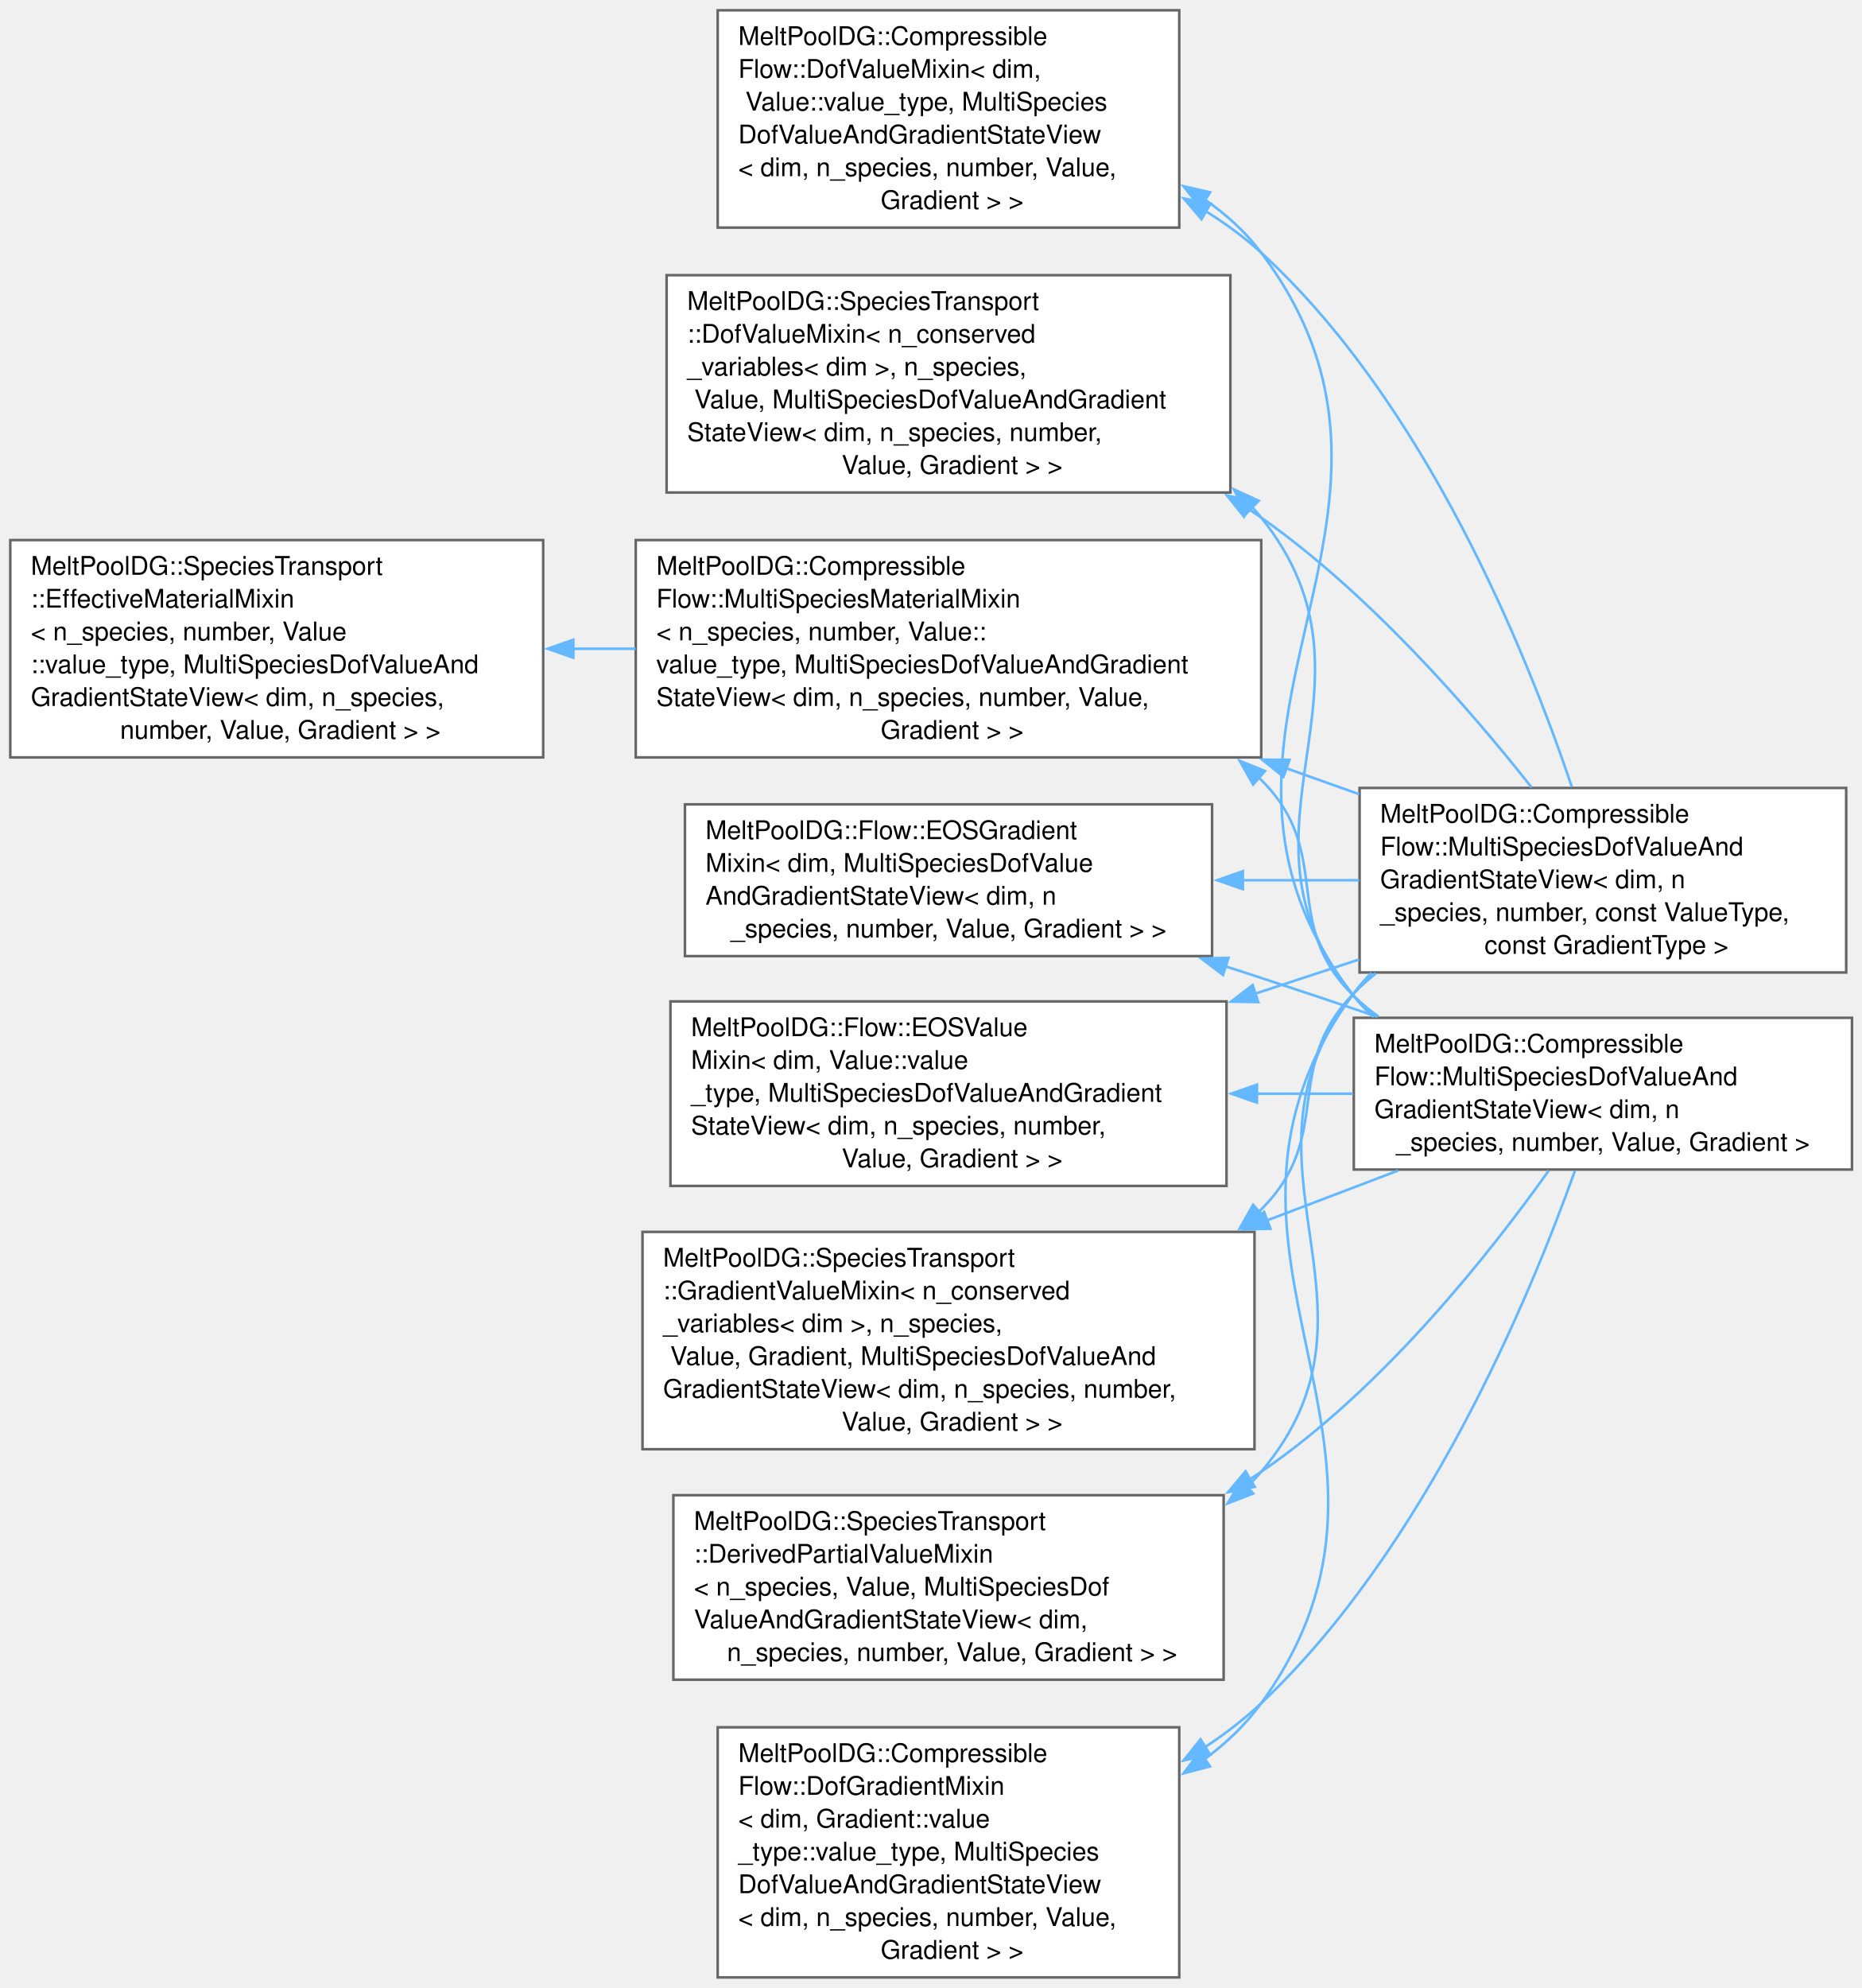
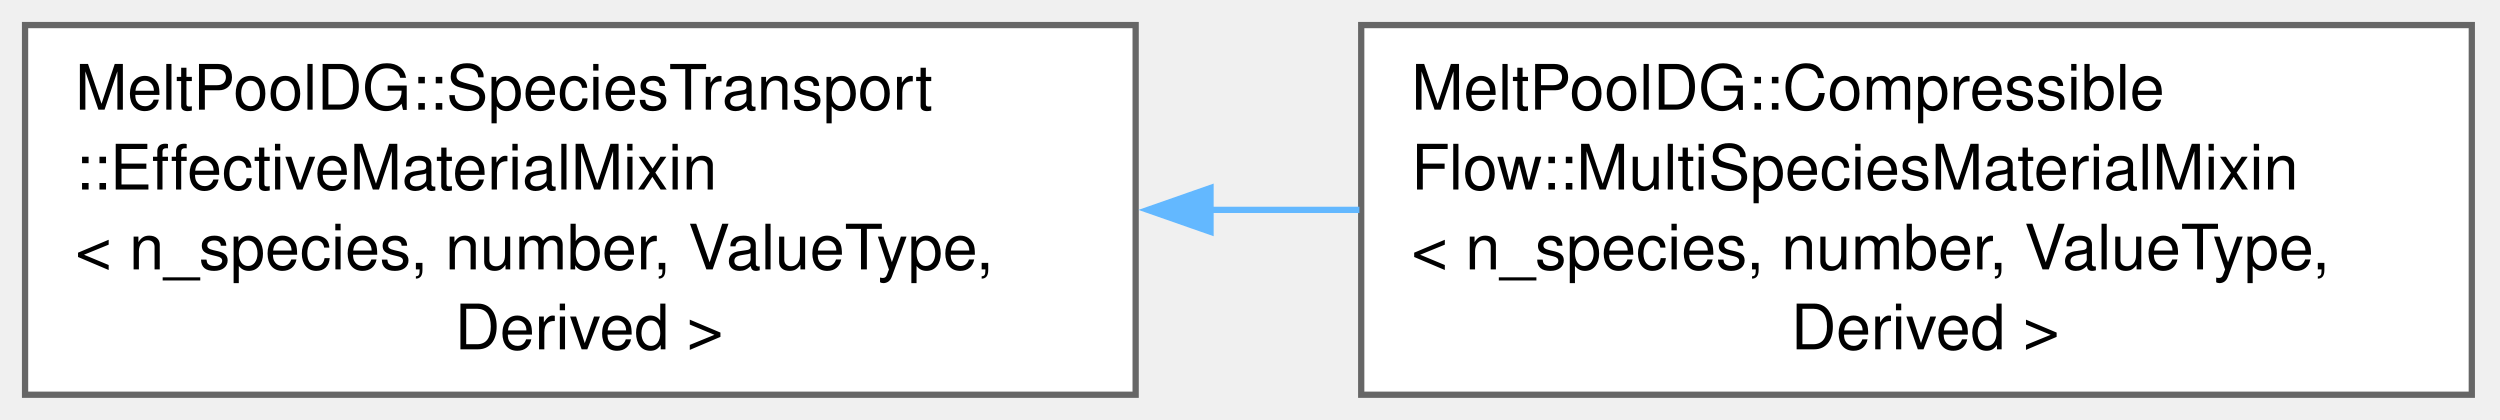
- <svg xmlns="http://www.w3.org/2000/svg" xmlns:xlink="http://www.w3.org/1999/xlink" width="724pt" height="773pt" viewBox="0.00 0.00 724.00 773.00">
-   <g id="graph0" class="graph" transform="scale(1 1) rotate(0) translate(4 768.88)">
+ <svg xmlns="http://www.w3.org/2000/svg" xmlns:xlink="http://www.w3.org/1999/xlink" width="399pt" height="67pt" viewBox="0.00 0.00 399.00 67.00">
+   <g id="graph0" class="graph" transform="scale(1 1) rotate(0) translate(4 63)">
    <g id="Node000000" class="node">
      <g id="a_Node000000">
-         <a xlink:href="structMeltPoolDG_1_1SpeciesTransport_1_1DerivedPartialValueMixin.html" target="_top" xlink:title=" ">
-           <polygon fill="white" stroke="#666666" points="471.88,-187.5 257.88,-187.5 257.88,-115.75 471.88,-115.75 471.88,-187.5" />
-           <text xml:space="preserve" text-anchor="start" x="265.88" y="-174" font-family="Helvetica,sans-Serif" font-size="10.00">MeltPoolDG::SpeciesTransport</text>
-           <text xml:space="preserve" text-anchor="start" x="265.88" y="-161.25" font-family="Helvetica,sans-Serif" font-size="10.00">::DerivedPartialValueMixin</text>
-           <text xml:space="preserve" text-anchor="start" x="265.88" y="-148.5" font-family="Helvetica,sans-Serif" font-size="10.00">&lt; n_species, Value, MultiSpeciesDof</text>
-           <text xml:space="preserve" text-anchor="start" x="265.88" y="-135.75" font-family="Helvetica,sans-Serif" font-size="10.00">ValueAndGradientStateView&lt; dim,</text>
-           <text xml:space="preserve" text-anchor="middle" x="364.88" y="-123" font-family="Helvetica,sans-Serif" font-size="10.00"> n_species, number, Value, Gradient &gt; &gt;</text>
+         <a xlink:href="structMeltPoolDG_1_1SpeciesTransport_1_1EffectiveMaterialMixin.html" target="_top" xlink:title=" ">
+           <polygon fill="white" stroke="#666666" points="177.25,-59 0,-59 0,0 177.25,0 177.25,-59" />
+           <text xml:space="preserve" text-anchor="start" x="8" y="-45.5" font-family="Helvetica,sans-Serif" font-size="10.00">MeltPoolDG::SpeciesTransport</text>
+           <text xml:space="preserve" text-anchor="start" x="8" y="-32.75" font-family="Helvetica,sans-Serif" font-size="10.00">::EffectiveMaterialMixin</text>
+           <text xml:space="preserve" text-anchor="start" x="8" y="-20" font-family="Helvetica,sans-Serif" font-size="10.00">&lt; n_species, number, ValueType,</text>
+           <text xml:space="preserve" text-anchor="middle" x="88.62" y="-7.25" font-family="Helvetica,sans-Serif" font-size="10.00"> Derived &gt;</text>
        </a>
      </g>
    </g>
    <g id="Node000001" class="node">
      <g id="a_Node000001">
-         <a xlink:href="structMeltPoolDG_1_1CompressibleFlow_1_1MultiSpeciesDofValueAndGradientStateView.html" target="_top" xlink:title=" ">
-           <polygon fill="white" stroke="#666666" points="714,-462.5 524.75,-462.5 524.75,-390.75 714,-390.75 714,-462.5" />
-           <text xml:space="preserve" text-anchor="start" x="532.75" y="-449" font-family="Helvetica,sans-Serif" font-size="10.00">MeltPoolDG::Compressible</text>
-           <text xml:space="preserve" text-anchor="start" x="532.75" y="-436.25" font-family="Helvetica,sans-Serif" font-size="10.00">Flow::MultiSpeciesDofValueAnd</text>
-           <text xml:space="preserve" text-anchor="start" x="532.75" y="-423.5" font-family="Helvetica,sans-Serif" font-size="10.00">GradientStateView&lt; dim, n</text>
-           <text xml:space="preserve" text-anchor="start" x="532.75" y="-410.75" font-family="Helvetica,sans-Serif" font-size="10.00">_species, number, const ValueType,</text>
-           <text xml:space="preserve" text-anchor="middle" x="619.38" y="-398" font-family="Helvetica,sans-Serif" font-size="10.00"> const GradientType &gt;</text>
+         <a xlink:href="structMeltPoolDG_1_1CompressibleFlow_1_1MultiSpeciesMaterialMixin.html" target="_top" xlink:title=" ">
+           <polygon fill="white" stroke="#666666" points="390.5,-59 213.25,-59 213.25,0 390.5,0 390.5,-59" />
+           <text xml:space="preserve" text-anchor="start" x="221.25" y="-45.5" font-family="Helvetica,sans-Serif" font-size="10.00">MeltPoolDG::Compressible</text>
+           <text xml:space="preserve" text-anchor="start" x="221.25" y="-32.75" font-family="Helvetica,sans-Serif" font-size="10.00">Flow::MultiSpeciesMaterialMixin</text>
+           <text xml:space="preserve" text-anchor="start" x="221.25" y="-20" font-family="Helvetica,sans-Serif" font-size="10.00">&lt; n_species, number, ValueType,</text>
+           <text xml:space="preserve" text-anchor="middle" x="301.88" y="-7.25" font-family="Helvetica,sans-Serif" font-size="10.00"> Derived &gt;</text>
        </a>
      </g>
    </g>
-     <g id="edge247_Node000000_Node000001" class="edge">
-       <g id="a_edge247_Node000000_Node000001">
+     <g id="edge264_Node000000_Node000001" class="edge">
+       <g id="a_edge264_Node000000_Node000001">
        <a xlink:title=" ">
-           <path fill="none" stroke="#63b8ff" d="M480.68,-190.44C482.72,-192.4 484.67,-194.46 486.5,-196.62 540.9,-260.89 470.49,-316.41 522.5,-382.62 524.65,-385.36 527.01,-387.93 529.53,-390.35" />
-           <polygon fill="#63b8ff" stroke="#63b8ff" points="483.37,-188.14 473.48,-184.33 478.84,-193.47 483.37,-188.14" />
-         </a>
-       </g>
-     </g>
-     <g id="Node000003" class="node">
-       <g id="a_Node000003">
-         <a xlink:href="structMeltPoolDG_1_1CompressibleFlow_1_1MultiSpeciesDofValueAndGradientStateView.html" target="_top" xlink:title=" ">
-           <polygon fill="white" stroke="#666666" points="716.25,-373.12 522.5,-373.12 522.5,-314.12 716.25,-314.12 716.25,-373.12" />
-           <text xml:space="preserve" text-anchor="start" x="530.5" y="-359.62" font-family="Helvetica,sans-Serif" font-size="10.00">MeltPoolDG::Compressible</text>
-           <text xml:space="preserve" text-anchor="start" x="530.5" y="-346.88" font-family="Helvetica,sans-Serif" font-size="10.00">Flow::MultiSpeciesDofValueAnd</text>
-           <text xml:space="preserve" text-anchor="start" x="530.5" y="-334.12" font-family="Helvetica,sans-Serif" font-size="10.00">GradientStateView&lt; dim, n</text>
-           <text xml:space="preserve" text-anchor="middle" x="619.38" y="-321.38" font-family="Helvetica,sans-Serif" font-size="10.00">_species, number, Value, Gradient &gt;</text>
-         </a>
-       </g>
-     </g>
-     <g id="edge248_Node000000_Node000003" class="edge">
-       <g id="a_edge248_Node000000_Node000003">
-         <a xlink:title=" ">
-           <path fill="none" stroke="#63b8ff" d="M482.19,-193.79C483.65,-194.71 485.09,-195.66 486.5,-196.62 533.53,-228.68 575.02,-280.97 598.37,-313.78" />
-           <polygon fill="#63b8ff" stroke="#63b8ff" points="483.98,-190.78 473.6,-188.67 480.4,-196.79 483.98,-190.78" />
-         </a>
-       </g>
-     </g>
-     <g id="Node000002" class="node">
-       <g id="a_Node000002">
-         <a xlink:href="structMeltPoolDG_1_1CompressibleFlow_1_1DofGradientMixin.html" target="_top" xlink:title=" ">
-           <polygon fill="white" stroke="#666666" points="454.62,-97.25 275.12,-97.25 275.12,0 454.62,0 454.62,-97.25" />
-           <text xml:space="preserve" text-anchor="start" x="283.12" y="-83.75" font-family="Helvetica,sans-Serif" font-size="10.00">MeltPoolDG::Compressible</text>
-           <text xml:space="preserve" text-anchor="start" x="283.12" y="-71" font-family="Helvetica,sans-Serif" font-size="10.00">Flow::DofGradientMixin</text>
-           <text xml:space="preserve" text-anchor="start" x="283.12" y="-58.25" font-family="Helvetica,sans-Serif" font-size="10.00">&lt; dim, Gradient::value</text>
-           <text xml:space="preserve" text-anchor="start" x="283.12" y="-45.5" font-family="Helvetica,sans-Serif" font-size="10.00">_type::value_type, MultiSpecies</text>
-           <text xml:space="preserve" text-anchor="start" x="283.12" y="-32.75" font-family="Helvetica,sans-Serif" font-size="10.00">DofValueAndGradientStateView</text>
-           <text xml:space="preserve" text-anchor="start" x="283.12" y="-20" font-family="Helvetica,sans-Serif" font-size="10.00">&lt; dim, n_species, number, Value,</text>
-           <text xml:space="preserve" text-anchor="middle" x="364.88" y="-7.25" font-family="Helvetica,sans-Serif" font-size="10.00"> Gradient &gt; &gt;</text>
-         </a>
-       </g>
-     </g>
-     <g id="edge249_Node000002_Node000001" class="edge">
-       <g id="a_edge249_Node000002_Node000001">
-         <a xlink:title=" ">
-           <path fill="none" stroke="#63b8ff" d="M464.46,-84.85C472.87,-91.05 480.45,-98.26 486.5,-106.62 559,-206.86 449.11,-283.04 522.5,-382.62 524.56,-385.43 526.85,-388.05 529.31,-390.52" />
-           <polygon fill="#63b8ff" stroke="#63b8ff" points="466.56,-82.04 456.31,-79.35 462.65,-87.85 466.56,-82.04" />
-         </a>
-       </g>
-     </g>
-     <g id="edge250_Node000002_Node000003" class="edge">
-       <g id="a_edge250_Node000002_Node000003">
-         <a xlink:title=" ">
-           <path fill="none" stroke="#63b8ff" d="M464.68,-89.56C472.48,-94.71 479.89,-100.39 486.5,-106.62 550.25,-166.68 590.98,-264.58 608.49,-313.63" />
-           <polygon fill="#63b8ff" stroke="#63b8ff" points="466.61,-86.64 456.27,-84.34 462.91,-92.59 466.61,-86.64" />
-         </a>
-       </g>
-     </g>
-     <g id="Node000004" class="node">
-       <g id="a_Node000004">
-         <a xlink:href="structMeltPoolDG_1_1CompressibleFlow_1_1DofValueMixin.html" target="_top" xlink:title=" ">
-           <polygon fill="white" stroke="#666666" points="454.62,-764.88 275.12,-764.88 275.12,-680.38 454.62,-680.38 454.62,-764.88" />
-           <text xml:space="preserve" text-anchor="start" x="283.12" y="-751.38" font-family="Helvetica,sans-Serif" font-size="10.00">MeltPoolDG::Compressible</text>
-           <text xml:space="preserve" text-anchor="start" x="283.12" y="-738.62" font-family="Helvetica,sans-Serif" font-size="10.00">Flow::DofValueMixin&lt; dim,</text>
-           <text xml:space="preserve" text-anchor="start" x="283.12" y="-725.88" font-family="Helvetica,sans-Serif" font-size="10.00"> Value::value_type, MultiSpecies</text>
-           <text xml:space="preserve" text-anchor="start" x="283.12" y="-713.12" font-family="Helvetica,sans-Serif" font-size="10.00">DofValueAndGradientStateView</text>
-           <text xml:space="preserve" text-anchor="start" x="283.12" y="-700.38" font-family="Helvetica,sans-Serif" font-size="10.00">&lt; dim, n_species, number, Value,</text>
-           <text xml:space="preserve" text-anchor="middle" x="364.88" y="-687.62" font-family="Helvetica,sans-Serif" font-size="10.00"> Gradient &gt; &gt;</text>
-         </a>
-       </g>
-     </g>
-     <g id="edge251_Node000004_Node000001" class="edge">
-       <g id="a_edge251_Node000004_Node000001">
-         <a xlink:title=" ">
-           <path fill="none" stroke="#63b8ff" d="M465.01,-686.7C472.7,-681.92 479.99,-676.58 486.5,-670.62 550.44,-612.11 589.66,-515.25 607.31,-462.9" />
-           <polygon fill="#63b8ff" stroke="#63b8ff" points="463.28,-683.65 456.39,-691.7 466.79,-689.71 463.28,-683.65" />
-         </a>
-       </g>
-     </g>
-     <g id="edge252_Node000004_Node000003" class="edge">
-       <g id="a_edge252_Node000004_Node000003">
-         <a xlink:title=" ">
-           <path fill="none" stroke="#63b8ff" d="M464.67,-691.2C472.98,-685.44 480.48,-678.64 486.5,-670.62 564.2,-567.1 443.27,-483.98 522.5,-381.62 524.8,-378.65 527.37,-375.91 530.15,-373.38" />
-           <polygon fill="#63b8ff" stroke="#63b8ff" points="462.88,-688.19 456.27,-696.47 466.6,-694.12 462.88,-688.19" />
-         </a>
-       </g>
-     </g>
-     <g id="Node000005" class="node">
-       <g id="a_Node000005">
-         <a xlink:href="structMeltPoolDG_1_1SpeciesTransport_1_1DofValueMixin.html" target="_top" xlink:title=" ">
-           <polygon fill="white" stroke="#666666" points="474.5,-661.88 255.25,-661.88 255.25,-577.38 474.5,-577.38 474.5,-661.88" />
-           <text xml:space="preserve" text-anchor="start" x="263.25" y="-648.38" font-family="Helvetica,sans-Serif" font-size="10.00">MeltPoolDG::SpeciesTransport</text>
-           <text xml:space="preserve" text-anchor="start" x="263.25" y="-635.62" font-family="Helvetica,sans-Serif" font-size="10.00">::DofValueMixin&lt; n_conserved</text>
-           <text xml:space="preserve" text-anchor="start" x="263.25" y="-622.88" font-family="Helvetica,sans-Serif" font-size="10.00">_variables&lt; dim &gt;, n_species,</text>
-           <text xml:space="preserve" text-anchor="start" x="263.25" y="-610.12" font-family="Helvetica,sans-Serif" font-size="10.00"> Value, MultiSpeciesDofValueAndGradient</text>
-           <text xml:space="preserve" text-anchor="start" x="263.25" y="-597.38" font-family="Helvetica,sans-Serif" font-size="10.00">StateView&lt; dim, n_species, number,</text>
-           <text xml:space="preserve" text-anchor="middle" x="364.88" y="-584.62" font-family="Helvetica,sans-Serif" font-size="10.00"> Value, Gradient &gt; &gt;</text>
-         </a>
-       </g>
-     </g>
-     <g id="edge253_Node000005_Node000001" class="edge">
-       <g id="a_edge253_Node000005_Node000001">
-         <a xlink:title=" ">
-           <path fill="none" stroke="#63b8ff" d="M481.61,-570.96C483.27,-569.86 484.9,-568.75 486.5,-567.62 528.31,-538.22 567.1,-493.81 591.64,-462.71" />
-           <polygon fill="#63b8ff" stroke="#63b8ff" points="479.8,-567.96 473.17,-576.23 483.5,-573.9 479.8,-567.96" />
-         </a>
-       </g>
-     </g>
-     <g id="edge254_Node000005_Node000003" class="edge">
-       <g id="a_edge254_Node000005_Node000003">
-         <a xlink:title=" ">
-           <path fill="none" stroke="#63b8ff" d="M482.74,-571.99C484.04,-570.58 485.3,-569.12 486.5,-567.62 539.28,-502.02 468.75,-446.44 522.5,-381.62 524.9,-378.73 527.55,-376.06 530.4,-373.58" />
-           <polygon fill="#63b8ff" stroke="#63b8ff" points="480.66,-569.13 475.89,-578.59 485.52,-574.17 480.66,-569.13" />
-         </a>
-       </g>
-     </g>
-     <g id="Node000007" class="node">
-       <g id="a_Node000007">
-         <a xlink:href="structMeltPoolDG_1_1SpeciesTransport_1_1EffectiveMaterialMixin.html" target="_top" xlink:title=" ">
-           <polygon fill="white" stroke="#666666" points="207.25,-558.88 0,-558.88 0,-474.38 207.25,-474.38 207.25,-558.88" />
-           <text xml:space="preserve" text-anchor="start" x="8" y="-545.38" font-family="Helvetica,sans-Serif" font-size="10.00">MeltPoolDG::SpeciesTransport</text>
-           <text xml:space="preserve" text-anchor="start" x="8" y="-532.62" font-family="Helvetica,sans-Serif" font-size="10.00">::EffectiveMaterialMixin</text>
-           <text xml:space="preserve" text-anchor="start" x="8" y="-519.88" font-family="Helvetica,sans-Serif" font-size="10.00">&lt; n_species, number, Value</text>
-           <text xml:space="preserve" text-anchor="start" x="8" y="-507.12" font-family="Helvetica,sans-Serif" font-size="10.00">::value_type, MultiSpeciesDofValueAnd</text>
-           <text xml:space="preserve" text-anchor="start" x="8" y="-494.38" font-family="Helvetica,sans-Serif" font-size="10.00">GradientStateView&lt; dim, n_species,</text>
-           <text xml:space="preserve" text-anchor="middle" x="103.62" y="-481.62" font-family="Helvetica,sans-Serif" font-size="10.00"> number, Value, Gradient &gt; &gt;</text>
-         </a>
-       </g>
-     </g>
-     <g id="Node000006" class="node">
-       <g id="a_Node000006">
-         <a xlink:href="structMeltPoolDG_1_1CompressibleFlow_1_1MultiSpeciesMaterialMixin.html" target="_top" xlink:title=" ">
-           <polygon fill="white" stroke="#666666" points="486.5,-558.88 243.25,-558.88 243.25,-474.38 486.5,-474.38 486.5,-558.88" />
-           <text xml:space="preserve" text-anchor="start" x="251.25" y="-545.38" font-family="Helvetica,sans-Serif" font-size="10.00">MeltPoolDG::Compressible</text>
-           <text xml:space="preserve" text-anchor="start" x="251.25" y="-532.62" font-family="Helvetica,sans-Serif" font-size="10.00">Flow::MultiSpeciesMaterialMixin</text>
-           <text xml:space="preserve" text-anchor="start" x="251.25" y="-519.88" font-family="Helvetica,sans-Serif" font-size="10.00">&lt; n_species, number, Value::</text>
-           <text xml:space="preserve" text-anchor="start" x="251.25" y="-507.12" font-family="Helvetica,sans-Serif" font-size="10.00">value_type, MultiSpeciesDofValueAndGradient</text>
-           <text xml:space="preserve" text-anchor="start" x="251.25" y="-494.38" font-family="Helvetica,sans-Serif" font-size="10.00">StateView&lt; dim, n_species, number, Value,</text>
-           <text xml:space="preserve" text-anchor="middle" x="364.88" y="-481.62" font-family="Helvetica,sans-Serif" font-size="10.00"> Gradient &gt; &gt;</text>
-         </a>
-       </g>
-     </g>
-     <g id="edge255_Node000007_Node000006" class="edge">
-       <g id="a_edge255_Node000007_Node000006">
-         <a xlink:title=" ">
-           <path fill="none" stroke="#63b8ff" d="M218.82,-516.62C226.9,-516.62 235.06,-516.62 243.17,-516.62" />
-           <polygon fill="#63b8ff" stroke="#63b8ff" points="218.97,-513.13 208.97,-516.63 218.97,-520.13 218.97,-513.13" />
-         </a>
-       </g>
-     </g>
-     <g id="edge256_Node000006_Node000001" class="edge">
-       <g id="a_edge256_Node000006_Node000001">
-         <a xlink:title=" ">
-           <path fill="none" stroke="#63b8ff" d="M496.25,-470.15C505.8,-466.75 515.31,-463.36 524.58,-460.06" />
-           <polygon fill="#63b8ff" stroke="#63b8ff" points="495.14,-466.83 486.9,-473.49 497.49,-473.43 495.14,-466.83" />
-         </a>
-       </g>
-     </g>
-     <g id="edge257_Node000006_Node000003" class="edge">
-       <g id="a_edge257_Node000006_Node000003">
-         <a xlink:title=" ">
-           <path fill="none" stroke="#63b8ff" d="M485.66,-466.46C485.94,-466.18 486.22,-465.9 486.5,-465.62 515.29,-436.97 493.39,-409.95 522.5,-381.62 525.45,-378.75 528.65,-376.09 532.02,-373.62" />
-           <polygon fill="#63b8ff" stroke="#63b8ff" points="483.35,-463.82 478.14,-473.05 487.97,-469.08 483.35,-463.82" />
-         </a>
-       </g>
-     </g>
-     <g id="Node000008" class="node">
-       <g id="a_Node000008">
-         <a xlink:href="structMeltPoolDG_1_1Flow_1_1EOSGradientMixin.html" target="_top" xlink:title=" ">
-           <polygon fill="white" stroke="#666666" points="467.38,-456.12 262.38,-456.12 262.38,-397.12 467.38,-397.12 467.38,-456.12" />
-           <text xml:space="preserve" text-anchor="start" x="270.38" y="-442.62" font-family="Helvetica,sans-Serif" font-size="10.00">MeltPoolDG::Flow::EOSGradient</text>
-           <text xml:space="preserve" text-anchor="start" x="270.38" y="-429.88" font-family="Helvetica,sans-Serif" font-size="10.00">Mixin&lt; dim, MultiSpeciesDofValue</text>
-           <text xml:space="preserve" text-anchor="start" x="270.38" y="-417.12" font-family="Helvetica,sans-Serif" font-size="10.00">AndGradientStateView&lt; dim, n</text>
-           <text xml:space="preserve" text-anchor="middle" x="364.88" y="-404.38" font-family="Helvetica,sans-Serif" font-size="10.00">_species, number, Value, Gradient &gt; &gt;</text>
-         </a>
-       </g>
-     </g>
-     <g id="edge258_Node000008_Node000001" class="edge">
-       <g id="a_edge258_Node000008_Node000001">
-         <a xlink:title=" ">
-           <path fill="none" stroke="#63b8ff" d="M479.35,-426.62C494.48,-426.62 509.85,-426.62 524.59,-426.62" />
-           <polygon fill="#63b8ff" stroke="#63b8ff" points="479.36,-423.13 469.36,-426.63 479.36,-430.13 479.36,-423.13" />
-         </a>
-       </g>
-     </g>
-     <g id="edge259_Node000008_Node000003" class="edge">
-       <g id="a_edge259_Node000008_Node000003">
-         <a xlink:title=" ">
-           <path fill="none" stroke="#63b8ff" d="M472.7,-393.12C477.37,-391.61 481.98,-390.11 486.5,-388.62 501.1,-383.84 516.56,-378.65 531.58,-373.57" />
-           <polygon fill="#63b8ff" stroke="#63b8ff" points="471.63,-389.79 463.18,-396.19 473.77,-396.45 471.63,-389.79" />
-         </a>
-       </g>
-     </g>
-     <g id="Node000009" class="node">
-       <g id="a_Node000009">
-         <a xlink:href="structMeltPoolDG_1_1Flow_1_1EOSValueMixin.html" target="_top" xlink:title=" ">
-           <polygon fill="white" stroke="#666666" points="473,-379.5 256.75,-379.5 256.75,-307.75 473,-307.75 473,-379.5" />
-           <text xml:space="preserve" text-anchor="start" x="264.75" y="-366" font-family="Helvetica,sans-Serif" font-size="10.00">MeltPoolDG::Flow::EOSValue</text>
-           <text xml:space="preserve" text-anchor="start" x="264.75" y="-353.25" font-family="Helvetica,sans-Serif" font-size="10.00">Mixin&lt; dim, Value::value</text>
-           <text xml:space="preserve" text-anchor="start" x="264.75" y="-340.5" font-family="Helvetica,sans-Serif" font-size="10.00">_type, MultiSpeciesDofValueAndGradient</text>
-           <text xml:space="preserve" text-anchor="start" x="264.75" y="-327.75" font-family="Helvetica,sans-Serif" font-size="10.00">StateView&lt; dim, n_species, number,</text>
-           <text xml:space="preserve" text-anchor="middle" x="364.88" y="-315" font-family="Helvetica,sans-Serif" font-size="10.00"> Value, Gradient &gt; &gt;</text>
-         </a>
-       </g>
-     </g>
-     <g id="edge260_Node000009_Node000001" class="edge">
-       <g id="a_edge260_Node000009_Node000001">
-         <a xlink:title=" ">
-           <path fill="none" stroke="#63b8ff" d="M484.16,-382.51C497.72,-386.97 511.41,-391.46 524.59,-395.8" />
-           <polygon fill="#63b8ff" stroke="#63b8ff" points="485.35,-379.22 474.76,-379.42 483.17,-385.87 485.35,-379.22" />
-         </a>
-       </g>
-     </g>
-     <g id="edge261_Node000009_Node000003" class="edge">
-       <g id="a_edge261_Node000009_Node000003">
-         <a xlink:title=" ">
-           <path fill="none" stroke="#63b8ff" d="M484.8,-343.62C497.34,-343.62 509.98,-343.62 522.21,-343.62" />
-           <polygon fill="#63b8ff" stroke="#63b8ff" points="484.84,-340.13 474.84,-343.63 484.84,-347.13 484.84,-340.13" />
-         </a>
-       </g>
-     </g>
-     <g id="Node000010" class="node">
-       <g id="a_Node000010">
-         <a xlink:href="structMeltPoolDG_1_1SpeciesTransport_1_1GradientValueMixin.html" target="_top" xlink:title=" ">
-           <polygon fill="white" stroke="#666666" points="483.88,-289.88 245.88,-289.88 245.88,-205.38 483.88,-205.38 483.88,-289.88" />
-           <text xml:space="preserve" text-anchor="start" x="253.88" y="-276.38" font-family="Helvetica,sans-Serif" font-size="10.00">MeltPoolDG::SpeciesTransport</text>
-           <text xml:space="preserve" text-anchor="start" x="253.88" y="-263.62" font-family="Helvetica,sans-Serif" font-size="10.00">::GradientValueMixin&lt; n_conserved</text>
-           <text xml:space="preserve" text-anchor="start" x="253.88" y="-250.88" font-family="Helvetica,sans-Serif" font-size="10.00">_variables&lt; dim &gt;, n_species,</text>
-           <text xml:space="preserve" text-anchor="start" x="253.88" y="-238.12" font-family="Helvetica,sans-Serif" font-size="10.00"> Value, Gradient, MultiSpeciesDofValueAnd</text>
-           <text xml:space="preserve" text-anchor="start" x="253.88" y="-225.38" font-family="Helvetica,sans-Serif" font-size="10.00">GradientStateView&lt; dim, n_species, number,</text>
-           <text xml:space="preserve" text-anchor="middle" x="364.88" y="-212.62" font-family="Helvetica,sans-Serif" font-size="10.00"> Value, Gradient &gt; &gt;</text>
-         </a>
-       </g>
-     </g>
-     <g id="edge262_Node000010_Node000001" class="edge">
-       <g id="a_edge262_Node000010_Node000001">
-         <a xlink:title=" ">
-           <path fill="none" stroke="#63b8ff" d="M485.66,-297.79C485.94,-298.07 486.22,-298.35 486.5,-298.62 515.29,-327.28 494.15,-353.54 522.5,-382.62 525.18,-385.38 528.07,-387.98 531.12,-390.43" />
-           <polygon fill="#63b8ff" stroke="#63b8ff" points="487.97,-295.17 478.14,-291.2 483.35,-300.43 487.97,-295.17" />
-         </a>
-       </g>
-     </g>
-     <g id="edge263_Node000010_Node000003" class="edge">
-       <g id="a_edge263_Node000010_Node000003">
-         <a xlink:title=" ">
-           <path fill="none" stroke="#63b8ff" d="M488.37,-294.2C505.86,-300.85 523.44,-307.53 539.77,-313.74" />
-           <polygon fill="#63b8ff" stroke="#63b8ff" points="490.1,-291.11 479.51,-290.83 487.61,-297.65 490.1,-291.11" />
+           <path fill="none" stroke="#63b8ff" d="M188.96,-29.5C196.97,-29.5 205.03,-29.5 212.96,-29.5" />
+           <polygon fill="#63b8ff" stroke="#63b8ff" points="189.2,-26 179.2,-29.5 189.2,-33 189.2,-26" />
        </a>
      </g>
    </g>
  </g>
</svg>
